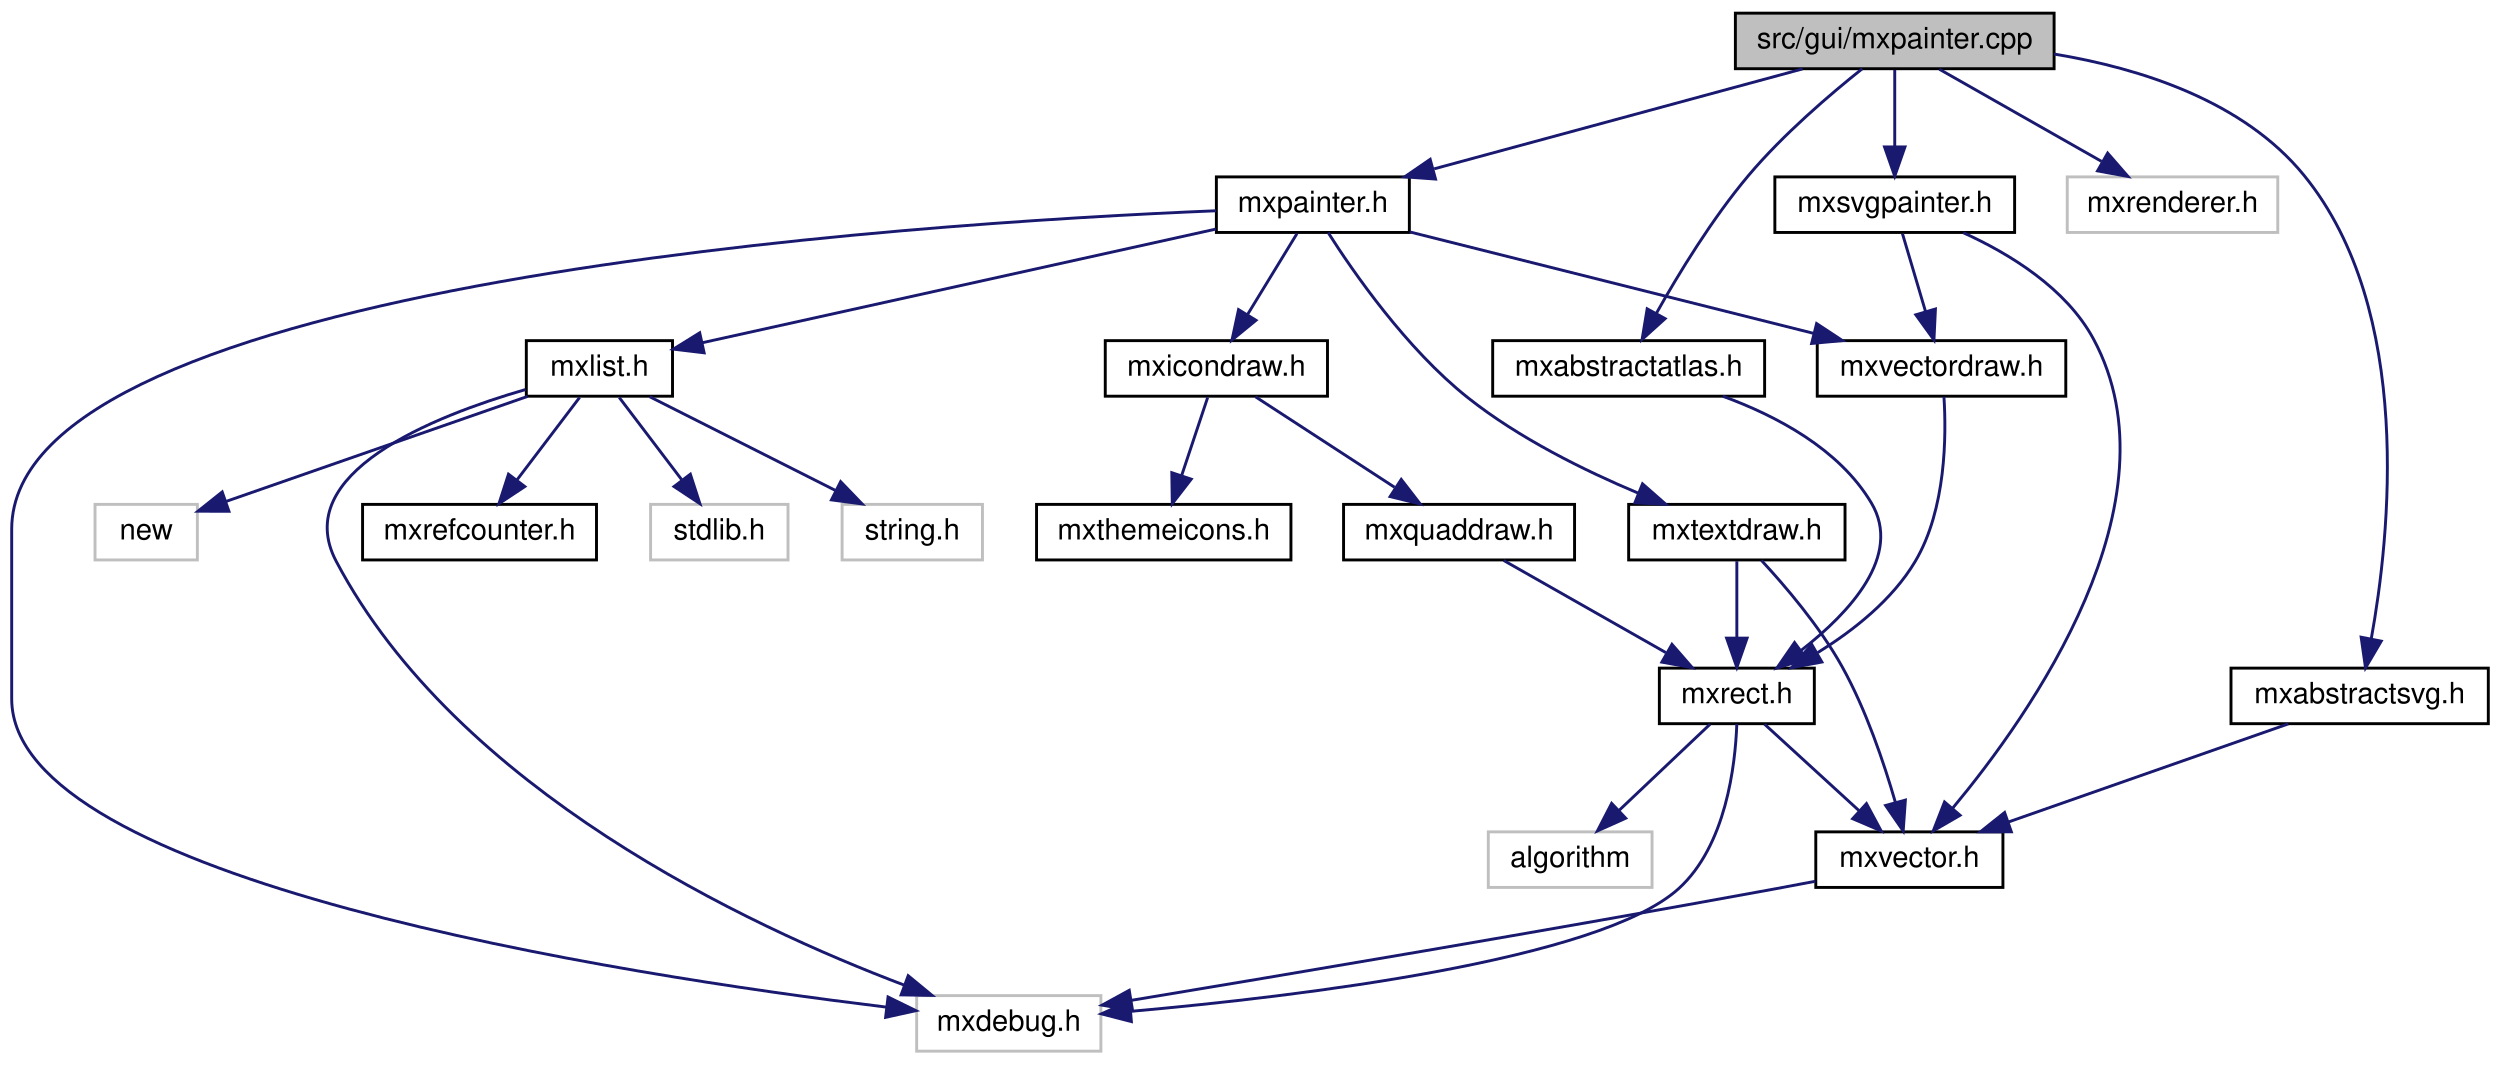
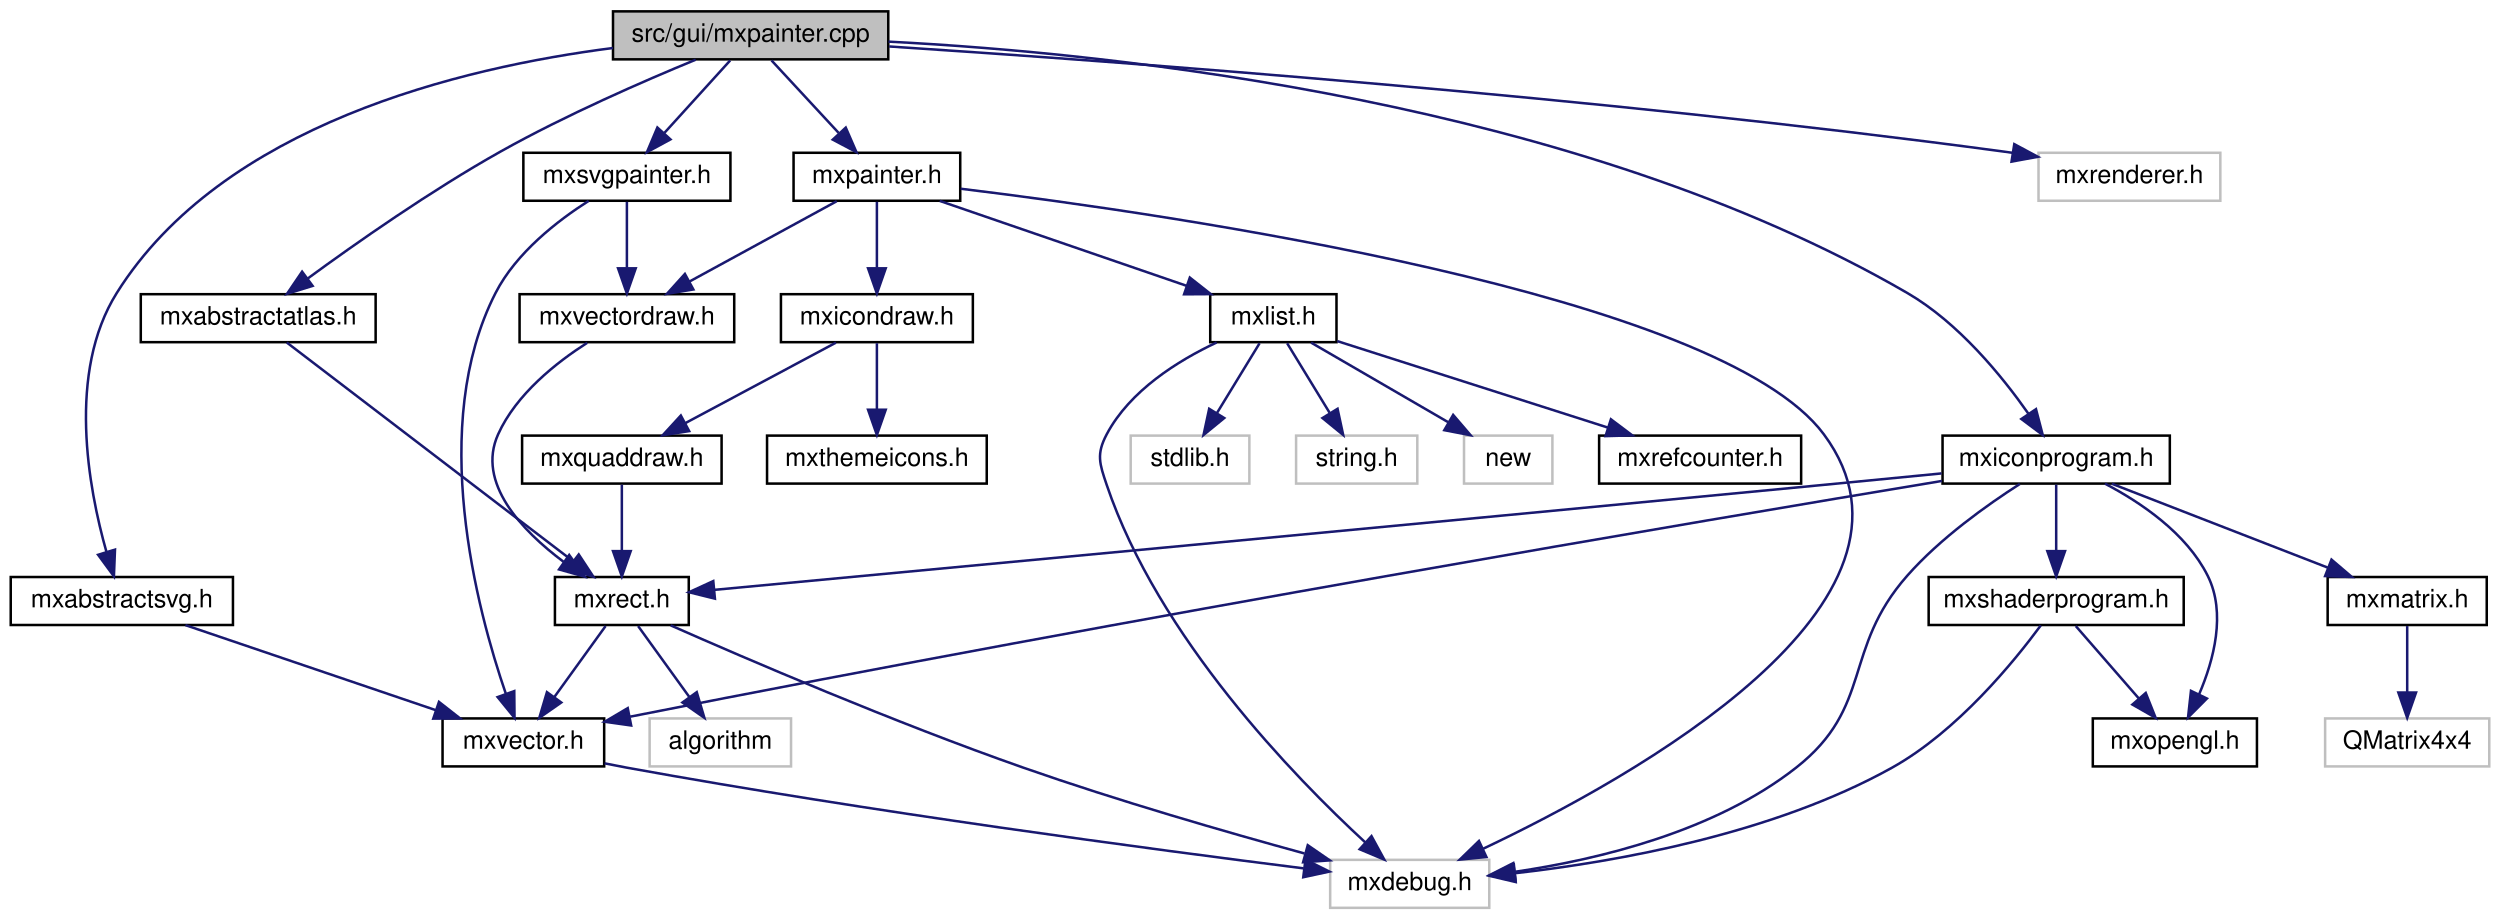
- <svg xmlns="http://www.w3.org/2000/svg" xmlns:xlink="http://www.w3.org/1999/xlink" width="855pt" height="364pt" viewBox="0.00 0.00 855.00 364.00">
+ <svg xmlns="http://www.w3.org/2000/svg" xmlns:xlink="http://www.w3.org/1999/xlink" width="990pt" height="364pt" viewBox="0.00 0.00 989.50 364.00">
  <g id="graph0" class="graph" transform="scale(1 1) rotate(0) translate(4 360)">
    <g id="node1" class="node">
      <g id="a_node1">
        <a xlink:title=" ">
-           <polygon fill="#bfbfbf" stroke="black" points="589.5,-336.5 589.5,-355.5 698.5,-355.5 698.5,-336.5 589.5,-336.5" />
-           <text text-anchor="middle" x="644" y="-343.5" font-family="Helvetica,sans-Serif" font-size="10.00">src/gui/mxpainter.cpp</text>
+           <polygon fill="#bfbfbf" stroke="black" points="238.5,-336.5 238.5,-355.5 347.5,-355.5 347.5,-336.5 238.5,-336.5" />
+           <text text-anchor="middle" x="293" y="-343.5" font-family="Helvetica,sans-Serif" font-size="10.00">src/gui/mxpainter.cpp</text>
        </a>
      </g>
    </g>
    <g id="node2" class="node">
      <g id="a_node2">
        <a xlink:href="mxpainter_8h.html" target="_top" xlink:title=" ">
-           <polygon fill="none" stroke="black" points="412,-280.5 412,-299.5 478,-299.5 478,-280.5 412,-280.5" />
-           <text text-anchor="middle" x="445" y="-287.5" font-family="Helvetica,sans-Serif" font-size="10.00">mxpainter.h</text>
+           <polygon fill="none" stroke="black" points="310,-280.5 310,-299.5 376,-299.5 376,-280.5 310,-280.5" />
+           <text text-anchor="middle" x="343" y="-287.5" font-family="Helvetica,sans-Serif" font-size="10.00">mxpainter.h</text>
        </a>
      </g>
    </g>
    <g id="edge1" class="edge">
-       <path fill="none" stroke="midnightblue" d="M612.47,-336.44C578.41,-327.2 523.99,-312.44 486.48,-302.26" />
-       <polygon fill="midnightblue" stroke="midnightblue" points="486.95,-298.76 476.38,-299.52 485.12,-305.51 486.95,-298.76" />
+       <path fill="none" stroke="midnightblue" d="M301.26,-336.08C308.46,-328.3 319.11,-316.8 327.85,-307.37" />
+       <polygon fill="midnightblue" stroke="midnightblue" points="330.67,-309.47 334.9,-299.75 325.53,-304.71 330.67,-309.47" />
+     </g>
+     <g id="node16" class="node">
+       <g id="a_node16">
+         <a xlink:href="mxabstractsvg_8h.html" target="_top" xlink:title=" ">
+           <polygon fill="none" stroke="black" points="0,-112.5 0,-131.5 88,-131.5 88,-112.5 0,-112.5" />
+           <text text-anchor="middle" x="44" y="-119.5" font-family="Helvetica,sans-Serif" font-size="10.00">mxabstractsvg.h</text>
+         </a>
+       </g>
+     </g>
+     <g id="edge19" class="edge">
+       <path fill="none" stroke="midnightblue" d="M238.47,-340.99C178.09,-333.25 83.76,-310.54 42,-244 22.25,-212.53 30.74,-166.8 37.88,-141.53" />
+       <polygon fill="midnightblue" stroke="midnightblue" points="41.29,-142.35 40.86,-131.77 34.59,-140.31 41.29,-142.35" />
    </g>
    <g id="node17" class="node">
      <g id="a_node17">
-         <a xlink:href="mxabstractsvg_8h.html" target="_top" xlink:title=" ">
-           <polygon fill="none" stroke="black" points="759,-112.5 759,-131.5 847,-131.5 847,-112.5 759,-112.5" />
-           <text text-anchor="middle" x="803" y="-119.5" font-family="Helvetica,sans-Serif" font-size="10.00">mxabstractsvg.h</text>
-         </a>
-       </g>
-     </g>
-     <g id="edge22" class="edge">
-       <path fill="none" stroke="midnightblue" d="M698.52,-341.51C728.37,-336.59 763.37,-325.34 784,-300 821.68,-253.72 813.33,-176.55 806.95,-141.42" />
-       <polygon fill="midnightblue" stroke="midnightblue" points="810.38,-140.72 805.01,-131.59 803.51,-142.08 810.38,-140.72" />
+         <a xlink:href="mxsvgpainter_8h.html" target="_top" xlink:title=" ">
+           <polygon fill="none" stroke="black" points="203,-280.5 203,-299.5 285,-299.5 285,-280.5 203,-280.5" />
+           <text text-anchor="middle" x="244" y="-287.5" font-family="Helvetica,sans-Serif" font-size="10.00">mxsvgpainter.h</text>
+         </a>
+       </g>
+     </g>
+     <g id="edge21" class="edge">
+       <path fill="none" stroke="midnightblue" d="M284.91,-336.08C277.84,-328.3 267.41,-316.8 258.85,-307.37" />
+       <polygon fill="midnightblue" stroke="midnightblue" points="261.25,-304.8 251.94,-299.75 256.07,-309.51 261.25,-304.8" />
    </g>
    <g id="node18" class="node">
      <g id="a_node18">
-         <a xlink:href="mxsvgpainter_8h.html" target="_top" xlink:title=" ">
-           <polygon fill="none" stroke="black" points="603,-280.5 603,-299.5 685,-299.5 685,-280.5 603,-280.5" />
-           <text text-anchor="middle" x="644" y="-287.5" font-family="Helvetica,sans-Serif" font-size="10.00">mxsvgpainter.h</text>
+         <a xlink:title=" ">
+           <polygon fill="none" stroke="#bfbfbf" points="803,-280.5 803,-299.5 875,-299.5 875,-280.5 803,-280.5" />
+           <text text-anchor="middle" x="839" y="-287.5" font-family="Helvetica,sans-Serif" font-size="10.00">mxrenderer.h</text>
        </a>
      </g>
    </g>
    <g id="edge24" class="edge">
-       <path fill="none" stroke="midnightblue" d="M644,-336.08C644,-329.01 644,-318.86 644,-309.99" />
-       <polygon fill="midnightblue" stroke="midnightblue" points="647.5,-309.75 644,-299.75 640.5,-309.75 647.5,-309.75" />
+       <path fill="none" stroke="midnightblue" d="M347.86,-341.6C439.5,-335.57 629.41,-321.56 789,-300 790.25,-299.83 791.52,-299.65 792.8,-299.47" />
+       <polygon fill="midnightblue" stroke="midnightblue" points="793.4,-302.92 802.74,-297.91 792.32,-296 793.4,-302.92" />
    </g>
    <g id="node19" class="node">
      <g id="a_node19">
-         <a xlink:title=" ">
-           <polygon fill="none" stroke="#bfbfbf" points="703,-280.5 703,-299.5 775,-299.5 775,-280.5 703,-280.5" />
-           <text text-anchor="middle" x="739" y="-287.5" font-family="Helvetica,sans-Serif" font-size="10.00">mxrenderer.h</text>
-         </a>
-       </g>
-     </g>
-     <g id="edge27" class="edge">
-       <path fill="none" stroke="midnightblue" d="M659.26,-336.32C674.22,-327.82 697.25,-314.73 714.73,-304.8" />
-       <polygon fill="midnightblue" stroke="midnightblue" points="716.81,-307.64 723.77,-299.65 713.35,-301.55 716.81,-307.64" />
+         <a xlink:href="mxabstractatlas_8h.html" target="_top" xlink:title=" ">
+           <polygon fill="none" stroke="black" points="51.5,-224.5 51.5,-243.5 144.5,-243.5 144.5,-224.5 51.5,-224.5" />
+           <text text-anchor="middle" x="98" y="-231.5" font-family="Helvetica,sans-Serif" font-size="10.00">mxabstractatlas.h</text>
+         </a>
+       </g>
+     </g>
+     <g id="edge25" class="edge">
+       <path fill="none" stroke="midnightblue" d="M271.24,-336.36C250.83,-327.96 219.69,-314.4 194,-300 166.41,-284.54 136.53,-263.57 117.56,-249.68" />
+       <polygon fill="midnightblue" stroke="midnightblue" points="119.54,-246.79 109.42,-243.66 115.38,-252.42 119.54,-246.79" />
    </g>
    <g id="node20" class="node">
      <g id="a_node20">
-         <a xlink:href="mxabstractatlas_8h.html" target="_top" xlink:title=" ">
-           <polygon fill="none" stroke="black" points="506.5,-224.5 506.5,-243.5 599.5,-243.5 599.5,-224.5 506.5,-224.5" />
-           <text text-anchor="middle" x="553" y="-231.5" font-family="Helvetica,sans-Serif" font-size="10.00">mxabstractatlas.h</text>
-         </a>
-       </g>
-     </g>
-     <g id="edge28" class="edge">
-       <path fill="none" stroke="midnightblue" d="M632.86,-336.47C622.15,-327.94 605.89,-314.11 594,-300 581.55,-285.22 570.06,-266.36 562.43,-252.76" />
-       <polygon fill="midnightblue" stroke="midnightblue" points="565.47,-251.03 557.6,-243.93 559.33,-254.38 565.47,-251.03" />
+         <a xlink:href="mxiconprogram_8h.html" target="_top" xlink:title=" ">
+           <polygon fill="none" stroke="black" points="765,-168.5 765,-187.5 855,-187.5 855,-168.5 765,-168.5" />
+           <text text-anchor="middle" x="810" y="-175.5" font-family="Helvetica,sans-Serif" font-size="10.00">mxiconprogram.h</text>
+         </a>
+       </g>
+     </g>
+     <g id="edge27" class="edge">
+       <path fill="none" stroke="midnightblue" d="M347.62,-343.51C437.57,-338.86 619.98,-319.96 751,-244 771.31,-232.23 788.54,-211.09 799.04,-196.12" />
+       <polygon fill="midnightblue" stroke="midnightblue" points="802,-197.98 804.68,-187.73 796.2,-194.08 802,-197.98" />
    </g>
    <g id="node3" class="node">
      <g id="a_node3">
        <a xlink:title=" ">
-           <polygon fill="none" stroke="#bfbfbf" points="309.5,-0.5 309.5,-19.5 372.5,-19.5 372.5,-0.5 309.5,-0.5" />
-           <text text-anchor="middle" x="341" y="-7.5" font-family="Helvetica,sans-Serif" font-size="10.00">mxdebug.h</text>
+           <polygon fill="none" stroke="#bfbfbf" points="522.5,-0.5 522.5,-19.5 585.5,-19.5 585.5,-0.5 522.5,-0.5" />
+           <text text-anchor="middle" x="554" y="-7.5" font-family="Helvetica,sans-Serif" font-size="10.00">mxdebug.h</text>
        </a>
      </g>
    </g>
    <g id="edge2" class="edge">
-       <path fill="none" stroke="midnightblue" d="M411.92,-287.92C308.79,-283.67 0,-263.85 0,-179 0,-179 0,-179 0,-121 0,-58.78 208.21,-26.63 299.24,-15.55" />
-       <polygon fill="midnightblue" stroke="midnightblue" points="299.71,-19.02 309.23,-14.36 298.88,-12.07 299.71,-19.02" />
+       <path fill="none" stroke="midnightblue" d="M376.21,-285.26C460.08,-275.04 676.76,-243.66 718,-188 767.38,-121.36 642.3,-51.93 583.06,-23.89" />
+       <polygon fill="midnightblue" stroke="midnightblue" points="584.37,-20.63 573.82,-19.59 581.42,-26.98 584.37,-20.63" />
    </g>
    <g id="node4" class="node">
      <g id="a_node4">
        <a xlink:href="mxvectordraw_8h.html" target="_top" xlink:title=" ">
-           <polygon fill="none" stroke="black" points="617.5,-224.5 617.5,-243.5 702.5,-243.5 702.5,-224.5 617.5,-224.5" />
-           <text text-anchor="middle" x="660" y="-231.5" font-family="Helvetica,sans-Serif" font-size="10.00">mxvectordraw.h</text>
+           <polygon fill="none" stroke="black" points="201.5,-224.5 201.5,-243.5 286.5,-243.5 286.5,-224.5 201.5,-224.5" />
+           <text text-anchor="middle" x="244" y="-231.5" font-family="Helvetica,sans-Serif" font-size="10.00">mxvectordraw.h</text>
        </a>
      </g>
    </g>
    <g id="edge3" class="edge">
-       <path fill="none" stroke="midnightblue" d="M478.12,-280.68C515.15,-271.38 575.27,-256.28 616.17,-246.01" />
-       <polygon fill="midnightblue" stroke="midnightblue" points="617.28,-249.34 626.13,-243.51 615.58,-242.55 617.28,-249.34" />
+       <path fill="none" stroke="midnightblue" d="M327.09,-280.32C311.36,-271.74 287.06,-258.49 268.79,-248.52" />
+       <polygon fill="midnightblue" stroke="midnightblue" points="270.32,-245.37 259.87,-243.65 266.97,-251.52 270.32,-245.37" />
    </g>
    <g id="node8" class="node">
      <g id="a_node8">
        <a xlink:href="mxicondraw_8h.html" target="_top" xlink:title=" ">
-           <polygon fill="none" stroke="black" points="374,-224.5 374,-243.5 450,-243.5 450,-224.5 374,-224.5" />
-           <text text-anchor="middle" x="412" y="-231.5" font-family="Helvetica,sans-Serif" font-size="10.00">mxicondraw.h</text>
+           <polygon fill="none" stroke="black" points="305,-224.5 305,-243.5 381,-243.5 381,-224.5 305,-224.5" />
+           <text text-anchor="middle" x="343" y="-231.5" font-family="Helvetica,sans-Serif" font-size="10.00">mxicondraw.h</text>
        </a>
      </g>
    </g>
    <g id="edge9" class="edge">
-       <path fill="none" stroke="midnightblue" d="M439.55,-280.08C434.99,-272.61 428.33,-261.72 422.71,-252.52" />
-       <polygon fill="midnightblue" stroke="midnightblue" points="425.55,-250.46 417.35,-243.75 419.58,-254.11 425.55,-250.46" />
+       <path fill="none" stroke="midnightblue" d="M343,-280.08C343,-273.01 343,-262.86 343,-253.99" />
+       <polygon fill="midnightblue" stroke="midnightblue" points="346.5,-253.75 343,-243.75 339.5,-253.75 346.5,-253.75" />
    </g>
    <g id="node11" class="node">
      <g id="a_node11">
-         <a xlink:href="mxtextdraw_8h.html" target="_top" xlink:title=" ">
-           <polygon fill="none" stroke="black" points="553,-168.5 553,-187.5 627,-187.5 627,-168.5 553,-168.5" />
-           <text text-anchor="middle" x="590" y="-175.5" font-family="Helvetica,sans-Serif" font-size="10.00">mxtextdraw.h</text>
+         <a xlink:href="mxlist_8h.html" target="_top" xlink:title=" ">
+           <polygon fill="none" stroke="black" points="475,-224.5 475,-243.5 525,-243.5 525,-224.5 475,-224.5" />
+           <text text-anchor="middle" x="500" y="-231.5" font-family="Helvetica,sans-Serif" font-size="10.00">mxlist.h</text>
        </a>
      </g>
    </g>
    <g id="edge13" class="edge">
-       <path fill="none" stroke="midnightblue" d="M450.24,-280.42C458.82,-266.95 477.01,-240.65 498,-224 515.47,-210.13 537.91,-199.05 556.26,-191.35" />
-       <polygon fill="midnightblue" stroke="midnightblue" points="557.74,-194.53 565.7,-187.54 555.12,-188.04 557.74,-194.53" />
-     </g>
-     <g id="node12" class="node">
-       <g id="a_node12">
-         <a xlink:href="mxlist_8h.html" target="_top" xlink:title=" ">
-           <polygon fill="none" stroke="black" points="176,-224.5 176,-243.5 226,-243.5 226,-224.5 176,-224.5" />
-           <text text-anchor="middle" x="201" y="-231.5" font-family="Helvetica,sans-Serif" font-size="10.00">mxlist.h</text>
-         </a>
-       </g>
-     </g>
-     <g id="edge16" class="edge">
-       <path fill="none" stroke="midnightblue" d="M411.84,-281.66C365.93,-271.5 283.35,-253.23 236.32,-242.82" />
-       <polygon fill="midnightblue" stroke="midnightblue" points="236.81,-239.34 226.29,-240.6 235.3,-246.18 236.81,-239.34" />
+       <path fill="none" stroke="midnightblue" d="M367.88,-280.44C394.29,-271.36 436.22,-256.94 465.74,-246.78" />
+       <polygon fill="midnightblue" stroke="midnightblue" points="466.92,-250.08 475.24,-243.52 464.64,-243.46 466.92,-250.08" />
    </g>
    <g id="node5" class="node">
      <g id="a_node5">
        <a xlink:href="mxrect_8h.html" target="_top" xlink:title=" ">
-           <polygon fill="none" stroke="black" points="563.5,-112.5 563.5,-131.5 616.5,-131.5 616.5,-112.5 563.5,-112.5" />
-           <text text-anchor="middle" x="590" y="-119.5" font-family="Helvetica,sans-Serif" font-size="10.00">mxrect.h</text>
+           <polygon fill="none" stroke="black" points="215.5,-112.5 215.5,-131.5 268.5,-131.5 268.5,-112.5 215.5,-112.5" />
+           <text text-anchor="middle" x="242" y="-119.5" font-family="Helvetica,sans-Serif" font-size="10.00">mxrect.h</text>
        </a>
      </g>
    </g>
    <g id="edge4" class="edge">
-       <path fill="none" stroke="midnightblue" d="M660.83,-224.31C661.67,-211.16 661.6,-185.82 651,-168 643.18,-154.84 629.86,-144.35 617.67,-136.81" />
-       <polygon fill="midnightblue" stroke="midnightblue" points="619.08,-133.59 608.67,-131.64 615.59,-139.66 619.08,-133.59" />
+       <path fill="none" stroke="midnightblue" d="M228.27,-224.24C216.11,-216.48 200.19,-203.93 193,-188 184.34,-168.8 202.36,-149.93 218.94,-137.51" />
+       <polygon fill="midnightblue" stroke="midnightblue" points="221.15,-140.24 227.33,-131.63 217.13,-134.5 221.15,-140.24" />
    </g>
    <g id="edge5" class="edge">
-       <path fill="none" stroke="midnightblue" d="M589.99,-112.37C589.48,-98.35 586.32,-70.7 570,-56 542.95,-31.64 441.03,-19.3 382.68,-14.12" />
-       <polygon fill="midnightblue" stroke="midnightblue" points="382.93,-10.62 372.67,-13.26 382.34,-17.6 382.93,-10.62" />
+       <path fill="none" stroke="midnightblue" d="M261.34,-112.35C291.02,-99.23 349.78,-73.95 401,-56 438.21,-42.96 481.36,-30.5 512.34,-22.02" />
+       <polygon fill="midnightblue" stroke="midnightblue" points="513.62,-25.3 522.35,-19.29 511.78,-18.54 513.62,-25.3" />
    </g>
    <g id="node6" class="node">
      <g id="a_node6">
        <a xlink:href="mxvector_8h.html" target="_top" xlink:title=" ">
-           <polygon fill="none" stroke="black" points="617,-56.5 617,-75.5 681,-75.5 681,-56.5 617,-56.5" />
-           <text text-anchor="middle" x="649" y="-63.5" font-family="Helvetica,sans-Serif" font-size="10.00">mxvector.h</text>
+           <polygon fill="none" stroke="black" points="171,-56.5 171,-75.5 235,-75.5 235,-56.5 171,-56.5" />
+           <text text-anchor="middle" x="203" y="-63.5" font-family="Helvetica,sans-Serif" font-size="10.00">mxvector.h</text>
        </a>
      </g>
    </g>
    <g id="edge6" class="edge">
-       <path fill="none" stroke="midnightblue" d="M599.48,-112.32C608.2,-104.34 621.34,-92.31 631.9,-82.65" />
-       <polygon fill="midnightblue" stroke="midnightblue" points="634.33,-85.17 639.35,-75.83 629.61,-80 634.33,-85.17" />
+       <path fill="none" stroke="midnightblue" d="M235.56,-112.08C230.05,-104.46 221.97,-93.26 215.24,-83.94" />
+       <polygon fill="midnightblue" stroke="midnightblue" points="218.01,-81.81 209.32,-75.75 212.34,-85.91 218.01,-81.81" />
    </g>
    <g id="node7" class="node">
      <g id="a_node7">
        <a xlink:title=" ">
-           <polygon fill="none" stroke="#bfbfbf" points="505,-56.5 505,-75.5 561,-75.5 561,-56.5 505,-56.5" />
-           <text text-anchor="middle" x="533" y="-63.5" font-family="Helvetica,sans-Serif" font-size="10.00">algorithm</text>
+           <polygon fill="none" stroke="#bfbfbf" points="253,-56.5 253,-75.5 309,-75.5 309,-56.5 253,-56.5" />
+           <text text-anchor="middle" x="281" y="-63.5" font-family="Helvetica,sans-Serif" font-size="10.00">algorithm</text>
        </a>
      </g>
    </g>
    <g id="edge8" class="edge">
-       <path fill="none" stroke="midnightblue" d="M580.84,-112.32C572.5,-104.42 559.97,-92.55 549.82,-82.94" />
-       <polygon fill="midnightblue" stroke="midnightblue" points="551.99,-80.17 542.32,-75.83 547.18,-85.25 551.99,-80.17" />
+       <path fill="none" stroke="midnightblue" d="M248.44,-112.08C253.95,-104.46 262.03,-93.26 268.76,-83.94" />
+       <polygon fill="midnightblue" stroke="midnightblue" points="271.66,-85.91 274.68,-75.75 265.99,-81.81 271.66,-85.91" />
    </g>
    <g id="edge7" class="edge">
-       <path fill="none" stroke="midnightblue" d="M616.85,-58.61C612.2,-57.72 607.48,-56.82 603,-56 525.5,-41.76 434.83,-26.5 383.04,-17.91" />
-       <polygon fill="midnightblue" stroke="midnightblue" points="383.34,-14.42 372.9,-16.24 382.2,-21.32 383.34,-14.42" />
+       <path fill="none" stroke="midnightblue" d="M235.18,-57.71C238.16,-57.1 241.13,-56.52 244,-56 339.39,-38.63 452.28,-23.63 512.02,-16.12" />
+       <polygon fill="midnightblue" stroke="midnightblue" points="512.7,-19.56 522.19,-14.85 511.84,-12.62 512.7,-19.56" />
    </g>
    <g id="node9" class="node">
      <g id="a_node9">
        <a xlink:href="mxquaddraw_8h.html" target="_top" xlink:title=" ">
-           <polygon fill="none" stroke="black" points="455.5,-168.5 455.5,-187.5 534.5,-187.5 534.5,-168.5 455.5,-168.5" />
-           <text text-anchor="middle" x="495" y="-175.5" font-family="Helvetica,sans-Serif" font-size="10.00">mxquaddraw.h</text>
+           <polygon fill="none" stroke="black" points="202.5,-168.5 202.5,-187.5 281.5,-187.5 281.5,-168.5 202.5,-168.5" />
+           <text text-anchor="middle" x="242" y="-175.5" font-family="Helvetica,sans-Serif" font-size="10.00">mxquaddraw.h</text>
        </a>
      </g>
    </g>
    <g id="edge10" class="edge">
-       <path fill="none" stroke="midnightblue" d="M425.34,-224.32C438.16,-215.98 457.78,-203.21 472.94,-193.35" />
-       <polygon fill="midnightblue" stroke="midnightblue" points="475.22,-196.04 481.7,-187.65 471.41,-190.17 475.22,-196.04" />
+       <path fill="none" stroke="midnightblue" d="M326.77,-224.32C310.65,-215.7 285.7,-202.36 267.04,-192.39" />
+       <polygon fill="midnightblue" stroke="midnightblue" points="268.66,-189.28 258.19,-187.65 265.36,-195.46 268.66,-189.28" />
    </g>
    <g id="node10" class="node">
      <g id="a_node10">
        <a xlink:href="mxthemeicons_8h.html" target="_top" xlink:title=" ">
-           <polygon fill="none" stroke="black" points="350.5,-168.5 350.5,-187.5 437.5,-187.5 437.5,-168.5 350.5,-168.5" />
-           <text text-anchor="middle" x="394" y="-175.5" font-family="Helvetica,sans-Serif" font-size="10.00">mxthemeicons.h</text>
+           <polygon fill="none" stroke="black" points="299.5,-168.5 299.5,-187.5 386.5,-187.5 386.5,-168.5 299.5,-168.5" />
+           <text text-anchor="middle" x="343" y="-175.5" font-family="Helvetica,sans-Serif" font-size="10.00">mxthemeicons.h</text>
        </a>
      </g>
    </g>
    <g id="edge12" class="edge">
-       <path fill="none" stroke="midnightblue" d="M409.03,-224.08C406.62,-216.85 403.14,-206.41 400.13,-197.4" />
-       <polygon fill="midnightblue" stroke="midnightblue" points="403.4,-196.13 396.92,-187.75 396.76,-198.34 403.4,-196.13" />
+       <path fill="none" stroke="midnightblue" d="M343,-224.08C343,-217.01 343,-206.86 343,-197.99" />
+       <polygon fill="midnightblue" stroke="midnightblue" points="346.5,-197.75 343,-187.75 339.5,-197.75 346.5,-197.75" />
    </g>
    <g id="edge11" class="edge">
-       <path fill="none" stroke="midnightblue" d="M510.26,-168.32C525.22,-159.82 548.25,-146.73 565.73,-136.8" />
-       <polygon fill="midnightblue" stroke="midnightblue" points="567.81,-139.64 574.77,-131.65 564.35,-133.55 567.81,-139.64" />
+       <path fill="none" stroke="midnightblue" d="M242,-168.08C242,-161.01 242,-150.86 242,-141.99" />
+       <polygon fill="midnightblue" stroke="midnightblue" points="245.5,-141.75 242,-131.75 238.5,-141.75 245.5,-141.75" />
+     </g>
+     <g id="edge14" class="edge">
+       <path fill="none" stroke="midnightblue" d="M477.54,-224.38C462.23,-217.18 443.14,-205.29 434,-188 429.85,-180.14 431.15,-176.42 434,-168 454.42,-107.66 508.34,-52.26 536.43,-26.38" />
+       <polygon fill="midnightblue" stroke="midnightblue" points="538.86,-28.9 543.93,-19.6 534.17,-23.7 538.86,-28.9" />
+     </g>
+     <g id="node12" class="node">
+       <g id="a_node12">
+         <a xlink:href="mxrefcounter_8h.html" target="_top" xlink:title=" ">
+           <polygon fill="none" stroke="black" points="629,-168.5 629,-187.5 709,-187.5 709,-168.5 629,-168.5" />
+           <text text-anchor="middle" x="669" y="-175.5" font-family="Helvetica,sans-Serif" font-size="10.00">mxrefcounter.h</text>
+         </a>
+       </g>
    </g>
    <g id="edge15" class="edge">
-       <path fill="none" stroke="midnightblue" d="M590,-168.08C590,-161.01 590,-150.86 590,-141.99" />
-       <polygon fill="midnightblue" stroke="midnightblue" points="593.5,-141.75 590,-131.75 586.5,-141.75 593.5,-141.75" />
-     </g>
-     <g id="edge14" class="edge">
-       <path fill="none" stroke="midnightblue" d="M598.41,-168.34C606.41,-159.72 618.32,-145.82 626,-132 634.18,-117.29 640.31,-99.13 644.18,-85.74" />
-       <polygon fill="midnightblue" stroke="midnightblue" points="647.64,-86.37 646.89,-75.81 640.88,-84.53 647.64,-86.37" />
-     </g>
-     <g id="edge17" class="edge">
-       <path fill="none" stroke="midnightblue" d="M175.76,-226.79C143.91,-217.58 95.11,-198.08 111,-168 152.24,-89.92 251.7,-43.34 305.32,-23.06" />
-       <polygon fill="midnightblue" stroke="midnightblue" points="306.6,-26.31 314.77,-19.57 304.18,-19.75 306.6,-26.31" />
+       <path fill="none" stroke="midnightblue" d="M525.3,-224.92C553.76,-215.82 600.21,-200.98 632.57,-190.64" />
+       <polygon fill="midnightblue" stroke="midnightblue" points="633.67,-193.96 642.13,-187.59 631.54,-187.3 633.67,-193.96" />
    </g>
    <g id="node13" class="node">
      <g id="a_node13">
-         <a xlink:href="mxrefcounter_8h.html" target="_top" xlink:title=" ">
-           <polygon fill="none" stroke="black" points="120,-168.5 120,-187.5 200,-187.5 200,-168.5 120,-168.5" />
-           <text text-anchor="middle" x="160" y="-175.5" font-family="Helvetica,sans-Serif" font-size="10.00">mxrefcounter.h</text>
-         </a>
-       </g>
-     </g>
-     <g id="edge18" class="edge">
-       <path fill="none" stroke="midnightblue" d="M194.23,-224.08C188.44,-216.46 179.94,-205.26 172.86,-195.94" />
-       <polygon fill="midnightblue" stroke="midnightblue" points="175.48,-193.6 166.64,-187.75 169.9,-197.83 175.48,-193.6" />
+         <a xlink:title=" ">
+           <polygon fill="none" stroke="#bfbfbf" points="443.5,-168.5 443.5,-187.5 490.5,-187.5 490.5,-168.5 443.5,-168.5" />
+           <text text-anchor="middle" x="467" y="-175.5" font-family="Helvetica,sans-Serif" font-size="10.00">stdlib.h</text>
+         </a>
+       </g>
+     </g>
+     <g id="edge16" class="edge">
+       <path fill="none" stroke="midnightblue" d="M494.55,-224.08C489.99,-216.61 483.33,-205.72 477.71,-196.52" />
+       <polygon fill="midnightblue" stroke="midnightblue" points="480.55,-194.46 472.35,-187.75 474.58,-198.11 480.55,-194.46" />
    </g>
    <g id="node14" class="node">
      <g id="a_node14">
        <a xlink:title=" ">
-           <polygon fill="none" stroke="#bfbfbf" points="218.5,-168.5 218.5,-187.5 265.5,-187.5 265.5,-168.5 218.5,-168.5" />
-           <text text-anchor="middle" x="242" y="-175.5" font-family="Helvetica,sans-Serif" font-size="10.00">stdlib.h</text>
-         </a>
-       </g>
-     </g>
-     <g id="edge19" class="edge">
-       <path fill="none" stroke="midnightblue" d="M207.77,-224.08C213.56,-216.46 222.06,-205.26 229.14,-195.94" />
-       <polygon fill="midnightblue" stroke="midnightblue" points="232.1,-197.83 235.36,-187.75 226.52,-193.6 232.1,-197.83" />
+           <polygon fill="none" stroke="#bfbfbf" points="509,-168.5 509,-187.5 557,-187.5 557,-168.5 509,-168.5" />
+           <text text-anchor="middle" x="533" y="-175.5" font-family="Helvetica,sans-Serif" font-size="10.00">string.h</text>
+         </a>
+       </g>
+     </g>
+     <g id="edge17" class="edge">
+       <path fill="none" stroke="midnightblue" d="M505.45,-224.08C510.01,-216.61 516.67,-205.72 522.29,-196.52" />
+       <polygon fill="midnightblue" stroke="midnightblue" points="525.42,-198.11 527.65,-187.75 519.45,-194.46 525.42,-198.11" />
    </g>
    <g id="node15" class="node">
      <g id="a_node15">
        <a xlink:title=" ">
-           <polygon fill="none" stroke="#bfbfbf" points="284,-168.5 284,-187.5 332,-187.5 332,-168.5 284,-168.5" />
-           <text text-anchor="middle" x="308" y="-175.5" font-family="Helvetica,sans-Serif" font-size="10.00">string.h</text>
-         </a>
-       </g>
+           <polygon fill="none" stroke="#bfbfbf" points="575.5,-168.5 575.5,-187.5 610.5,-187.5 610.5,-168.5 575.5,-168.5" />
+           <text text-anchor="middle" x="593" y="-175.5" font-family="Helvetica,sans-Serif" font-size="10.00">new</text>
+         </a>
+       </g>
+     </g>
+     <g id="edge18" class="edge">
+       <path fill="none" stroke="midnightblue" d="M514.94,-224.32C529.59,-215.82 552.13,-202.73 569.24,-192.8" />
+       <polygon fill="midnightblue" stroke="midnightblue" points="571.2,-195.7 578.1,-187.65 567.69,-189.65 571.2,-195.7" />
    </g>
    <g id="edge20" class="edge">
-       <path fill="none" stroke="midnightblue" d="M218.19,-224.32C235.35,-215.66 261.95,-202.24 281.75,-192.25" />
-       <polygon fill="midnightblue" stroke="midnightblue" points="283.5,-195.28 290.85,-187.65 280.35,-189.04 283.5,-195.28" />
-     </g>
-     <g id="node16" class="node">
-       <g id="a_node16">
-         <a xlink:title=" ">
-           <polygon fill="none" stroke="#bfbfbf" points="28.5,-168.5 28.5,-187.5 63.5,-187.5 63.5,-168.5 28.5,-168.5" />
-           <text text-anchor="middle" x="46" y="-175.5" font-family="Helvetica,sans-Serif" font-size="10.00">new</text>
-         </a>
-       </g>
-     </g>
-     <g id="edge21" class="edge">
-       <path fill="none" stroke="midnightblue" d="M176.44,-224.44C148.34,-214.65 102.45,-198.67 73.27,-188.5" />
-       <polygon fill="midnightblue" stroke="midnightblue" points="74.29,-185.15 63.7,-185.16 71.99,-191.76 74.29,-185.15" />
+       <path fill="none" stroke="midnightblue" d="M69.19,-112.44C95.94,-103.36 138.4,-88.94 168.31,-78.78" />
+       <polygon fill="midnightblue" stroke="midnightblue" points="169.58,-82.05 177.92,-75.52 167.33,-75.42 169.58,-82.05" />
    </g>
    <g id="edge23" class="edge">
-       <path fill="none" stroke="midnightblue" d="M778.6,-112.44C752.8,-103.4 711.92,-89.06 682.98,-78.92" />
-       <polygon fill="midnightblue" stroke="midnightblue" points="683.88,-75.52 673.29,-75.52 681.57,-82.13 683.88,-75.52" />
+       <path fill="none" stroke="midnightblue" d="M244,-280.08C244,-273.01 244,-262.86 244,-253.99" />
+       <polygon fill="midnightblue" stroke="midnightblue" points="247.5,-253.75 244,-243.75 240.5,-253.75 247.5,-253.75" />
+     </g>
+     <g id="edge22" class="edge">
+       <path fill="none" stroke="midnightblue" d="M228.84,-280.44C216.61,-272.65 200.16,-259.94 192,-244 165.16,-191.58 184.57,-118.67 196.1,-85.16" />
+       <polygon fill="midnightblue" stroke="midnightblue" points="199.4,-86.33 199.5,-75.74 192.81,-83.96 199.4,-86.33" />
    </g>
    <g id="edge26" class="edge">
-       <path fill="none" stroke="midnightblue" d="M646.64,-280.08C648.79,-272.85 651.88,-262.41 654.55,-253.4" />
-       <polygon fill="midnightblue" stroke="midnightblue" points="657.92,-254.33 657.41,-243.75 651.21,-252.34 657.92,-254.33" />
-     </g>
-     <g id="edge25" class="edge">
-       <path fill="none" stroke="midnightblue" d="M667.45,-280.41C683.16,-273.28 702.62,-261.46 712,-244 741.91,-188.35 690.49,-115.59 663.69,-83.46" />
-       <polygon fill="midnightblue" stroke="midnightblue" points="666.34,-81.17 657.18,-75.86 661.03,-85.73 666.34,-81.17" />
+       <path fill="none" stroke="midnightblue" d="M109.3,-224.37C133.8,-205.65 192.06,-161.15 222.58,-137.83" />
+       <polygon fill="midnightblue" stroke="midnightblue" points="224.93,-140.44 230.75,-131.59 220.68,-134.88 224.93,-140.44" />
+     </g>
+     <g id="edge28" class="edge">
+       <path fill="none" stroke="midnightblue" d="M795.61,-168.35C782.8,-160.15 764.11,-146.89 751,-132 725.21,-102.71 737.69,-80.12 707,-56 674.88,-30.76 628.97,-19.67 595.83,-14.8" />
+       <polygon fill="midnightblue" stroke="midnightblue" points="595.92,-11.28 585.55,-13.42 595,-18.22 595.92,-11.28" />
+     </g>
+     <g id="edge36" class="edge">
+       <path fill="none" stroke="midnightblue" d="M764.61,-172.53C749.76,-171.08 733.18,-169.46 718,-168 554.12,-152.24 358.44,-133.89 278.62,-126.42" />
+       <polygon fill="midnightblue" stroke="midnightblue" points="278.86,-122.93 268.58,-125.48 278.21,-129.9 278.86,-122.93" />
+     </g>
+     <g id="edge31" class="edge">
+       <path fill="none" stroke="midnightblue" d="M764.76,-169.55C670.25,-153.86 444.76,-115.7 245.28,-76.2" />
+       <polygon fill="midnightblue" stroke="midnightblue" points="245.69,-72.71 235.2,-74.19 244.33,-79.58 245.69,-72.71" />
+     </g>
+     <g id="node21" class="node">
+       <g id="a_node21">
+         <a xlink:href="mxmatrix_8h.html" target="_top" xlink:title=" ">
+           <polygon fill="none" stroke="black" points="917.5,-112.5 917.5,-131.5 980.5,-131.5 980.5,-112.5 917.5,-112.5" />
+           <text text-anchor="middle" x="949" y="-119.5" font-family="Helvetica,sans-Serif" font-size="10.00">mxmatrix.h</text>
+         </a>
+       </g>
    </g>
    <g id="edge29" class="edge">
-       <path fill="none" stroke="midnightblue" d="M585.18,-224.49C603.54,-217.8 625.02,-206.45 636,-188 646.72,-169.99 628.62,-150.52 612.07,-137.63" />
-       <polygon fill="midnightblue" stroke="midnightblue" points="613.86,-134.61 603.71,-131.54 609.73,-140.26 613.86,-134.61" />
+       <path fill="none" stroke="midnightblue" d="M832.02,-168.44C855.1,-159.48 891.56,-145.31 917.64,-135.18" />
+       <polygon fill="midnightblue" stroke="midnightblue" points="919.02,-138.4 927.08,-131.52 916.49,-131.88 919.02,-138.4" />
+     </g>
+     <g id="node23" class="node">
+       <g id="a_node23">
+         <a xlink:href="mxopengl_8h.html" target="_top" xlink:title=" ">
+           <polygon fill="none" stroke="black" points="824.5,-56.5 824.5,-75.5 889.5,-75.5 889.5,-56.5 824.5,-56.5" />
+           <text text-anchor="middle" x="857" y="-63.5" font-family="Helvetica,sans-Serif" font-size="10.00">mxopengl.h</text>
+         </a>
+       </g>
+     </g>
+     <g id="edge32" class="edge">
+       <path fill="none" stroke="midnightblue" d="M829.3,-168.48C843.43,-161.08 861.56,-148.89 870,-132 877.38,-117.24 872.41,-98.61 866.61,-85.09" />
+       <polygon fill="midnightblue" stroke="midnightblue" points="869.68,-83.39 862.21,-75.89 863.37,-86.42 869.68,-83.39" />
+     </g>
+     <g id="node24" class="node">
+       <g id="a_node24">
+         <a xlink:href="mxshaderprogram_8h.html" target="_top" xlink:title=" ">
+           <polygon fill="none" stroke="black" points="759.5,-112.5 759.5,-131.5 860.5,-131.5 860.5,-112.5 759.5,-112.5" />
+           <text text-anchor="middle" x="810" y="-119.5" font-family="Helvetica,sans-Serif" font-size="10.00">mxshaderprogram.h</text>
+         </a>
+       </g>
+     </g>
+     <g id="edge33" class="edge">
+       <path fill="none" stroke="midnightblue" d="M810,-168.08C810,-161.01 810,-150.86 810,-141.99" />
+       <polygon fill="midnightblue" stroke="midnightblue" points="813.5,-141.75 810,-131.75 806.5,-141.75 813.5,-141.75" />
+     </g>
+     <g id="node22" class="node">
+       <g id="a_node22">
+         <a xlink:title=" ">
+           <polygon fill="none" stroke="#bfbfbf" points="916.5,-56.5 916.5,-75.5 981.5,-75.5 981.5,-56.5 916.5,-56.5" />
+           <text text-anchor="middle" x="949" y="-63.5" font-family="Helvetica,sans-Serif" font-size="10.00">QMatrix4x4</text>
+         </a>
+       </g>
+     </g>
+     <g id="edge30" class="edge">
+       <path fill="none" stroke="midnightblue" d="M949,-112.08C949,-105.01 949,-94.86 949,-85.99" />
+       <polygon fill="midnightblue" stroke="midnightblue" points="952.5,-85.75 949,-75.75 945.5,-85.75 952.5,-85.75" />
+     </g>
+     <g id="edge34" class="edge">
+       <path fill="none" stroke="midnightblue" d="M803.89,-112.32C793.49,-98.21 770.93,-70.45 745,-56 697.91,-29.76 636.07,-18.77 595.7,-14.2" />
+       <polygon fill="midnightblue" stroke="midnightblue" points="595.98,-10.71 585.66,-13.14 595.24,-17.67 595.98,-10.71" />
+     </g>
+     <g id="edge35" class="edge">
+       <path fill="none" stroke="midnightblue" d="M817.76,-112.08C824.54,-104.3 834.54,-92.8 842.76,-83.37" />
+       <polygon fill="midnightblue" stroke="midnightblue" points="845.46,-85.59 849.38,-75.75 840.18,-81 845.46,-85.59" />
    </g>
  </g>
</svg>
